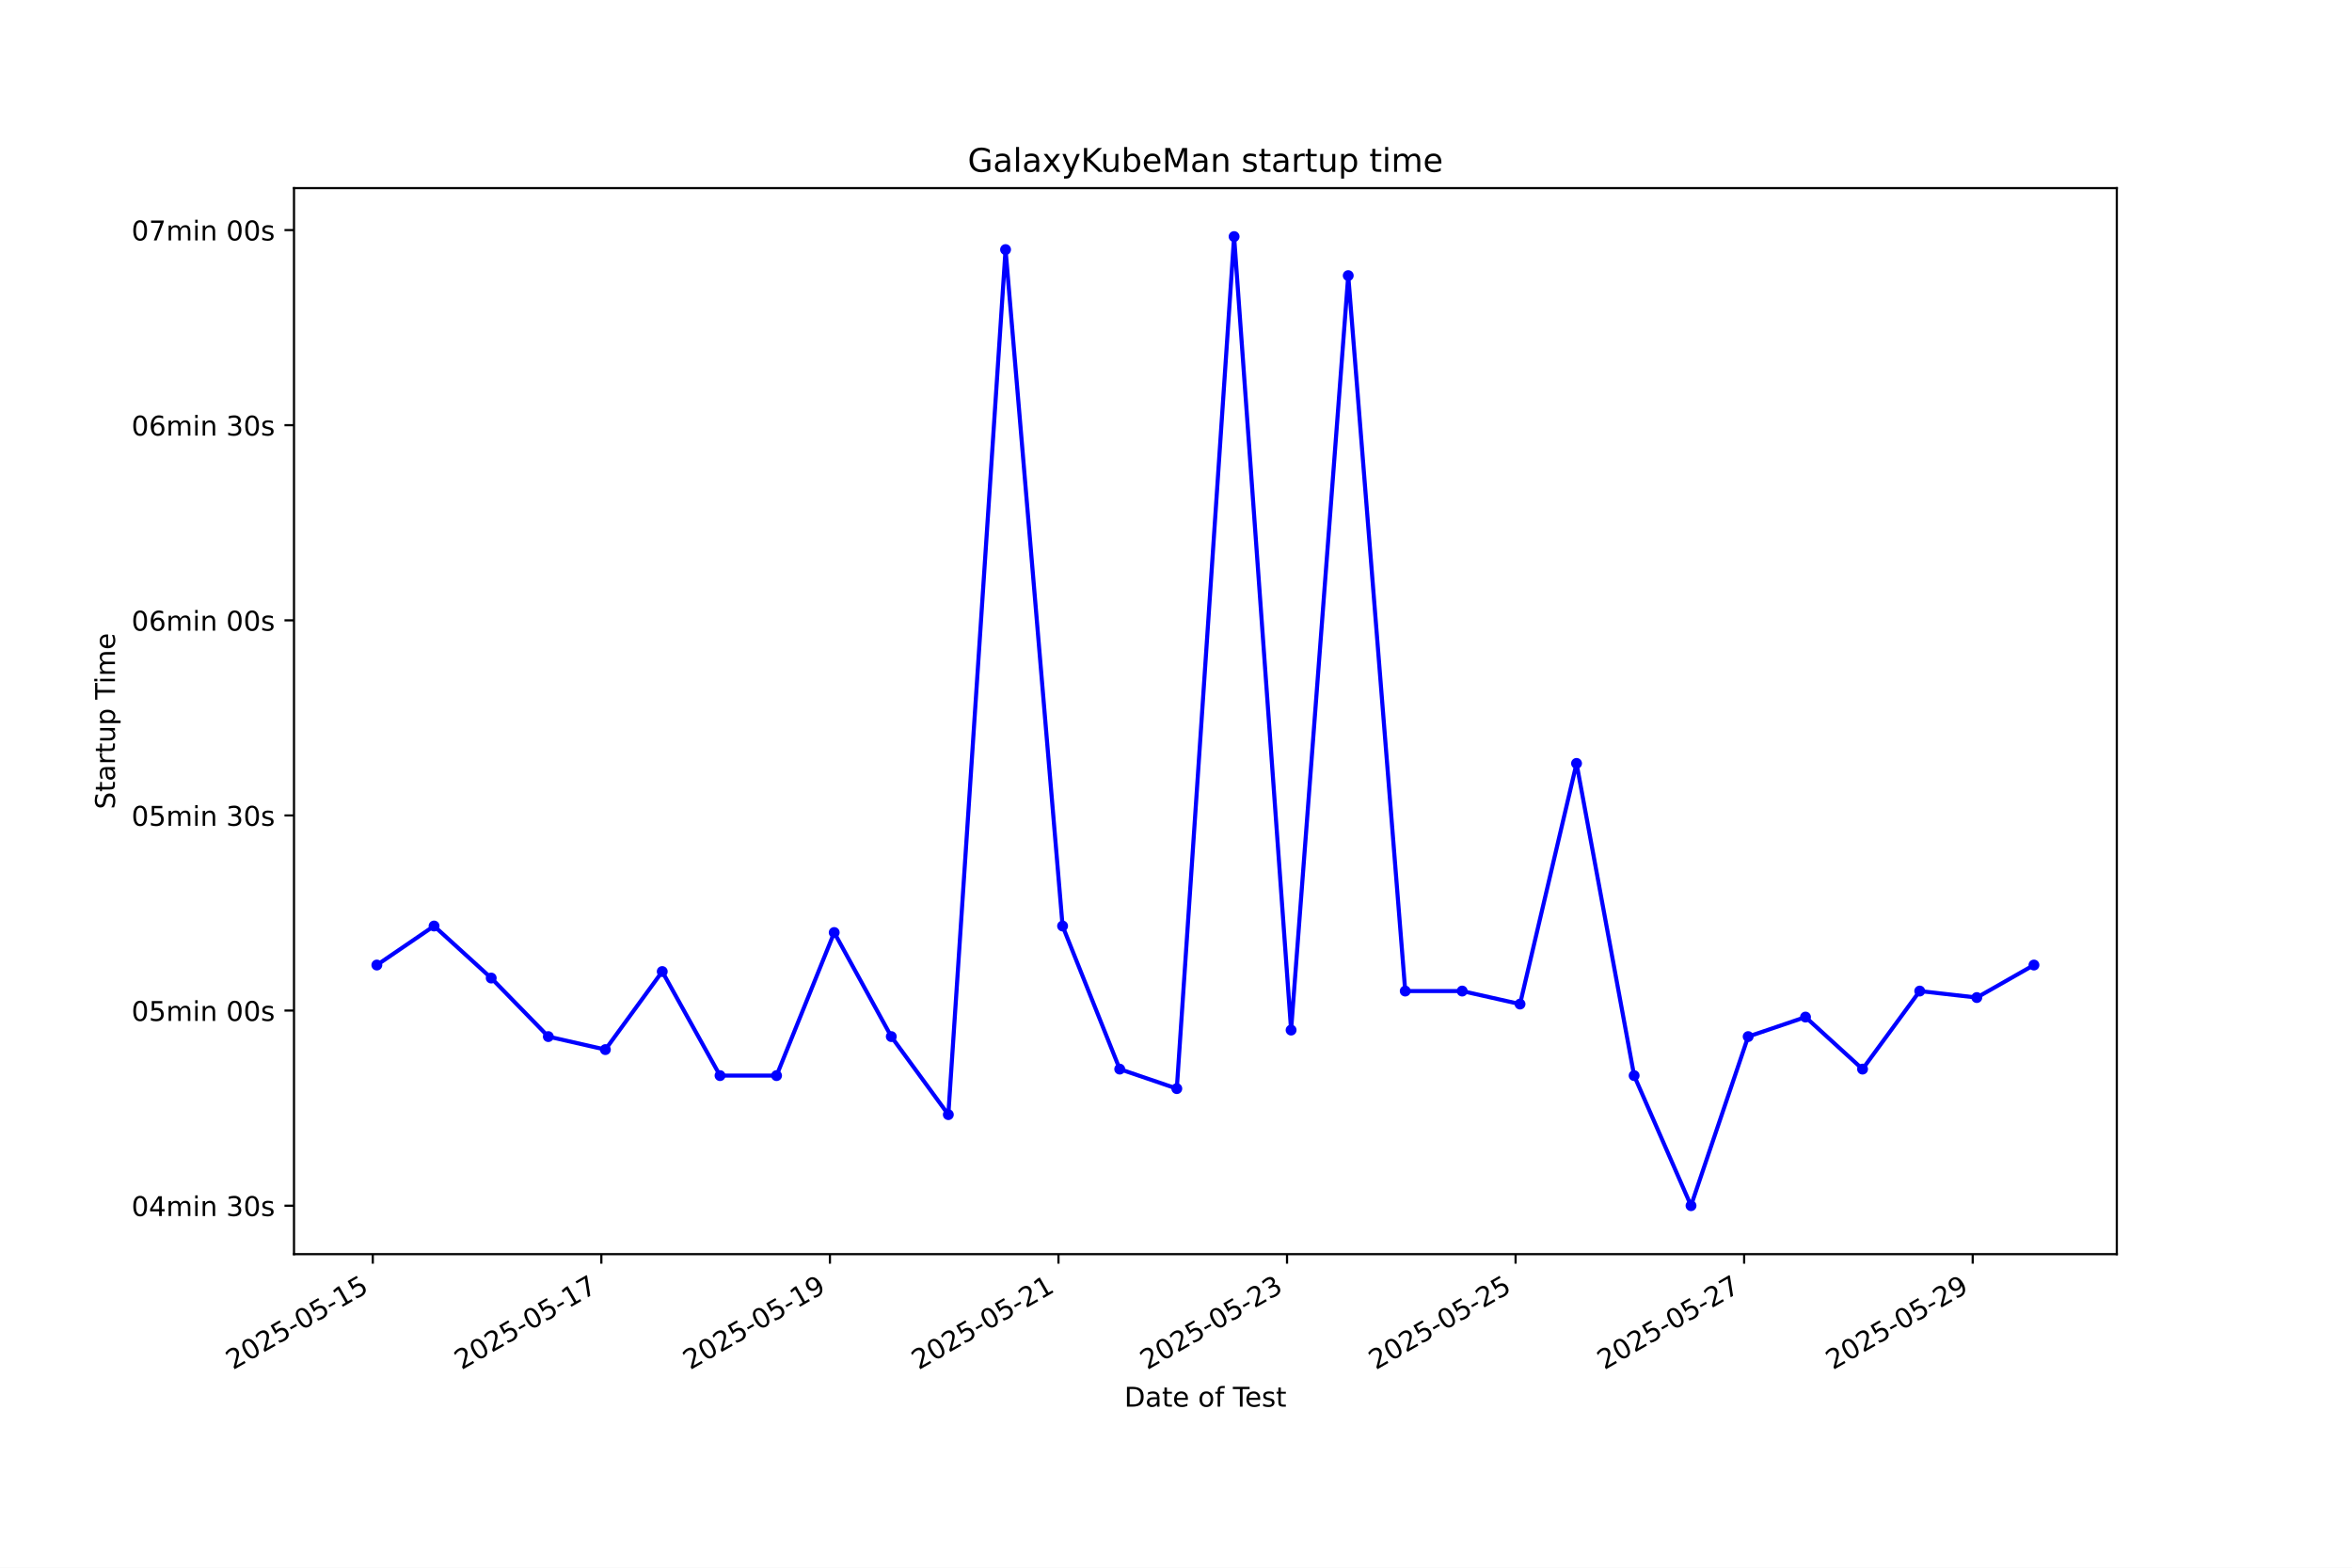
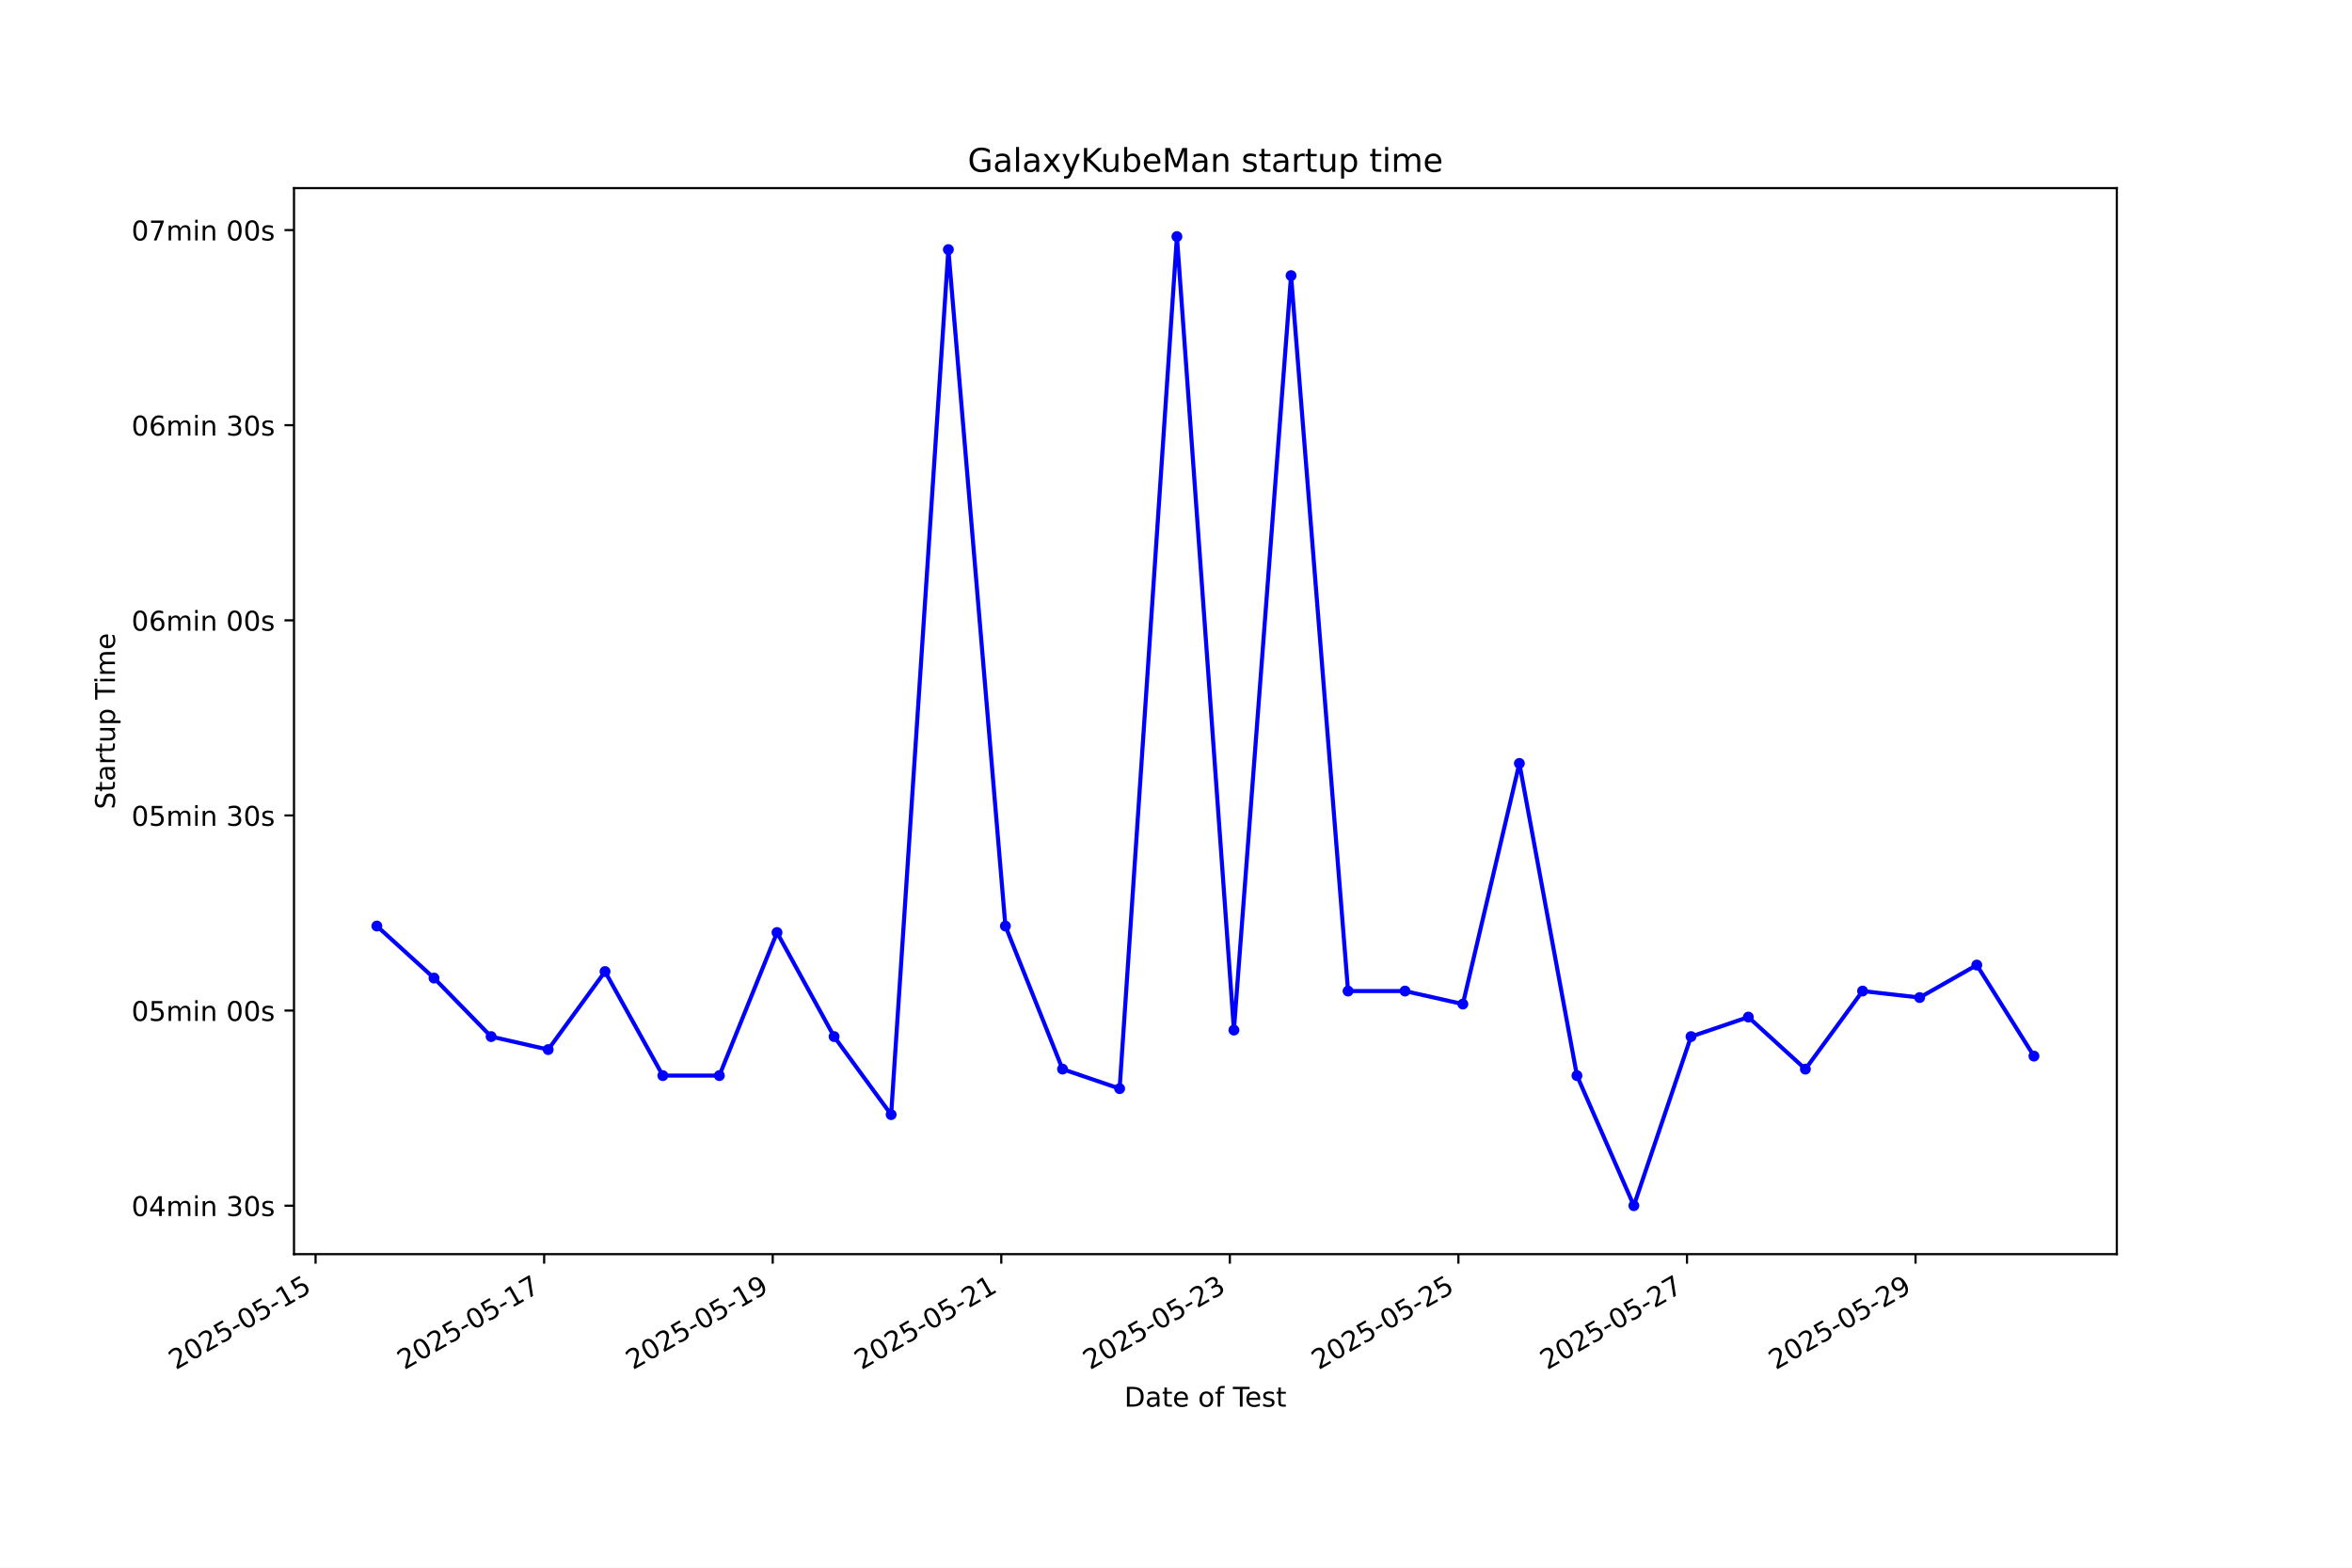
<svg xmlns="http://www.w3.org/2000/svg" xmlns:xlink="http://www.w3.org/1999/xlink" width="864pt" height="576pt" viewBox="0 0 864 576" version="1.1">
  <defs>
    <style type="text/css">*{stroke-linejoin: round; stroke-linecap: butt}</style>
  </defs>
  <g id="figure_1">
    <g id="patch_1">
      <path d="M 0 576  L 864 576  L 864 0  L 0 0  z " style="fill: #ffffff" />
    </g>
    <g id="axes_1">
      <g id="patch_2">
        <path d="M 108 460.8  L 777.6 460.8  L 777.6 69.12  L 108 69.12  z " style="fill: #ffffff" />
      </g>
      <g id="matplotlib.axis_1">
        <g id="xtick_1">
          <g id="line2d_1">
            <defs>
-               <path id="mff2e3fc599" d="M 0 0  L 0 3.5  " style="stroke: #000000; stroke-width: 0.8" />
+               <path id="ma334fcfa52" d="M 0 0  L 0 3.5  " style="stroke: #000000; stroke-width: 0.8" />
            </defs>
            <g>
-               <use xlink:href="#mff2e3fc599" x="136.945" y="460.8" style="stroke: #000000; stroke-width: 0.8" />
+               <use xlink:href="#ma334fcfa52" x="115.927" y="460.8" style="stroke: #000000; stroke-width: 0.8" />
            </g>
          </g>
          <g id="text_1">
-             <g transform="translate(85.57574 503.4383) rotate(-30) scale(0.1 -0.1)">
+             <g transform="translate(64.5577 503.4383) rotate(-30) scale(0.1 -0.1)">
              <defs>
                <path id="DejaVuSans-32" d="M 1228 531  L 3431 531  L 3431 0  L 469 0  L 469 531  Q 828 903 1448 1529  Q 2069 2156 2228 2338  Q 2531 2678 2651 2914  Q 2772 3150 2772 3378  Q 2772 3750 2511 3984  Q 2250 4219 1831 4219  Q 1534 4219 1204 4116  Q 875 4013 500 3803  L 500 4441  Q 881 4594 1212 4672  Q 1544 4750 1819 4750  Q 2544 4750 2975 4387  Q 3406 4025 3406 3419  Q 3406 3131 3298 2873  Q 3191 2616 2906 2266  Q 2828 2175 2409 1742  Q 1991 1309 1228 531  z " transform="scale(0.015625)" />
                <path id="DejaVuSans-30" d="M 2034 4250  Q 1547 4250 1301 3770  Q 1056 3291 1056 2328  Q 1056 1369 1301 889  Q 1547 409 2034 409  Q 2525 409 2770 889  Q 3016 1369 3016 2328  Q 3016 3291 2770 3770  Q 2525 4250 2034 4250  z M 2034 4750  Q 2819 4750 3233 4129  Q 3647 3509 3647 2328  Q 3647 1150 3233 529  Q 2819 -91 2034 -91  Q 1250 -91 836 529  Q 422 1150 422 2328  Q 422 3509 836 4129  Q 1250 4750 2034 4750  z " transform="scale(0.015625)" />
                <path id="DejaVuSans-35" d="M 691 4666  L 3169 4666  L 3169 4134  L 1269 4134  L 1269 2991  Q 1406 3038 1543 3061  Q 1681 3084 1819 3084  Q 2600 3084 3056 2656  Q 3513 2228 3513 1497  Q 3513 744 3044 326  Q 2575 -91 1722 -91  Q 1428 -91 1123 -41  Q 819 9 494 109  L 494 744  Q 775 591 1075 516  Q 1375 441 1709 441  Q 2250 441 2565 725  Q 2881 1009 2881 1497  Q 2881 1984 2565 2268  Q 2250 2553 1709 2553  Q 1456 2553 1204 2497  Q 953 2441 691 2322  L 691 4666  z " transform="scale(0.015625)" />
                <path id="DejaVuSans-2d" d="M 313 2009  L 1997 2009  L 1997 1497  L 313 1497  L 313 2009  z " transform="scale(0.015625)" />
                <path id="DejaVuSans-31" d="M 794 531  L 1825 531  L 1825 4091  L 703 3866  L 703 4441  L 1819 4666  L 2450 4666  L 2450 531  L 3481 531  L 3481 0  L 794 0  L 794 531  z " transform="scale(0.015625)" />
              </defs>
              <use xlink:href="#DejaVuSans-32" />
              <use xlink:href="#DejaVuSans-30" transform="translate(63.62305 0)" />
              <use xlink:href="#DejaVuSans-32" transform="translate(127.2461 0)" />
              <use xlink:href="#DejaVuSans-35" transform="translate(190.8691 0)" />
              <use xlink:href="#DejaVuSans-2d" transform="translate(254.4922 0)" />
              <use xlink:href="#DejaVuSans-30" transform="translate(290.5762 0)" />
              <use xlink:href="#DejaVuSans-35" transform="translate(354.1992 0)" />
              <use xlink:href="#DejaVuSans-2d" transform="translate(417.8223 0)" />
              <use xlink:href="#DejaVuSans-31" transform="translate(453.9062 0)" />
              <use xlink:href="#DejaVuSans-35" transform="translate(517.5293 0)" />
            </g>
          </g>
        </g>
        <g id="xtick_2">
          <g id="line2d_2">
            <g>
-               <use xlink:href="#mff2e3fc599" x="220.905" y="460.8" style="stroke: #000000; stroke-width: 0.8" />
+               <use xlink:href="#ma334fcfa52" x="199.89" y="460.8" style="stroke: #000000; stroke-width: 0.8" />
            </g>
          </g>
          <g id="text_2">
-             <g transform="translate(169.5359 503.4383) rotate(-30) scale(0.1 -0.1)">
+             <g transform="translate(148.5208 503.4383) rotate(-30) scale(0.1 -0.1)">
              <defs>
                <path id="DejaVuSans-37" d="M 525 4666  L 3525 4666  L 3525 4397  L 1831 0  L 1172 0  L 2766 4134  L 525 4134  L 525 4666  z " transform="scale(0.015625)" />
              </defs>
              <use xlink:href="#DejaVuSans-32" />
              <use xlink:href="#DejaVuSans-30" transform="translate(63.62305 0)" />
              <use xlink:href="#DejaVuSans-32" transform="translate(127.2461 0)" />
              <use xlink:href="#DejaVuSans-35" transform="translate(190.8691 0)" />
              <use xlink:href="#DejaVuSans-2d" transform="translate(254.4922 0)" />
              <use xlink:href="#DejaVuSans-30" transform="translate(290.5762 0)" />
              <use xlink:href="#DejaVuSans-35" transform="translate(354.1992 0)" />
              <use xlink:href="#DejaVuSans-2d" transform="translate(417.8223 0)" />
              <use xlink:href="#DejaVuSans-31" transform="translate(453.9062 0)" />
              <use xlink:href="#DejaVuSans-37" transform="translate(517.5293 0)" />
            </g>
          </g>
        </g>
        <g id="xtick_3">
          <g id="line2d_3">
            <g>
-               <use xlink:href="#mff2e3fc599" x="304.866" y="460.8" style="stroke: #000000; stroke-width: 0.8" />
+               <use xlink:href="#ma334fcfa52" x="283.853" y="460.8" style="stroke: #000000; stroke-width: 0.8" />
            </g>
          </g>
          <g id="text_3">
-             <g transform="translate(253.4961 503.4383) rotate(-30) scale(0.1 -0.1)">
+             <g transform="translate(232.4839 503.4383) rotate(-30) scale(0.1 -0.1)">
              <defs>
                <path id="DejaVuSans-39" d="M 703 97  L 703 672  Q 941 559 1184 500  Q 1428 441 1663 441  Q 2288 441 2617 861  Q 2947 1281 2994 2138  Q 2813 1869 2534 1725  Q 2256 1581 1919 1581  Q 1219 1581 811 2004  Q 403 2428 403 3163  Q 403 3881 828 4315  Q 1253 4750 1959 4750  Q 2769 4750 3195 4129  Q 3622 3509 3622 2328  Q 3622 1225 3098 567  Q 2575 -91 1691 -91  Q 1453 -91 1209 -44  Q 966 3 703 97  z M 1959 2075  Q 2384 2075 2632 2365  Q 2881 2656 2881 3163  Q 2881 3666 2632 3958  Q 2384 4250 1959 4250  Q 1534 4250 1286 3958  Q 1038 3666 1038 3163  Q 1038 2656 1286 2365  Q 1534 2075 1959 2075  z " transform="scale(0.015625)" />
              </defs>
              <use xlink:href="#DejaVuSans-32" />
              <use xlink:href="#DejaVuSans-30" transform="translate(63.62305 0)" />
              <use xlink:href="#DejaVuSans-32" transform="translate(127.2461 0)" />
              <use xlink:href="#DejaVuSans-35" transform="translate(190.8691 0)" />
              <use xlink:href="#DejaVuSans-2d" transform="translate(254.4922 0)" />
              <use xlink:href="#DejaVuSans-30" transform="translate(290.5762 0)" />
              <use xlink:href="#DejaVuSans-35" transform="translate(354.1992 0)" />
              <use xlink:href="#DejaVuSans-2d" transform="translate(417.8223 0)" />
              <use xlink:href="#DejaVuSans-31" transform="translate(453.9062 0)" />
              <use xlink:href="#DejaVuSans-39" transform="translate(517.5293 0)" />
            </g>
          </g>
        </g>
        <g id="xtick_4">
          <g id="line2d_4">
            <g>
-               <use xlink:href="#mff2e3fc599" x="388.826" y="460.8" style="stroke: #000000; stroke-width: 0.8" />
+               <use xlink:href="#ma334fcfa52" x="367.817" y="460.8" style="stroke: #000000; stroke-width: 0.8" />
            </g>
          </g>
          <g id="text_4">
-             <g transform="translate(337.4563 503.4383) rotate(-30) scale(0.1 -0.1)">
+             <g transform="translate(316.4471 503.4383) rotate(-30) scale(0.1 -0.1)">
              <use xlink:href="#DejaVuSans-32" />
              <use xlink:href="#DejaVuSans-30" transform="translate(63.62305 0)" />
              <use xlink:href="#DejaVuSans-32" transform="translate(127.2461 0)" />
              <use xlink:href="#DejaVuSans-35" transform="translate(190.8691 0)" />
              <use xlink:href="#DejaVuSans-2d" transform="translate(254.4922 0)" />
              <use xlink:href="#DejaVuSans-30" transform="translate(290.5762 0)" />
              <use xlink:href="#DejaVuSans-35" transform="translate(354.1992 0)" />
              <use xlink:href="#DejaVuSans-2d" transform="translate(417.8223 0)" />
              <use xlink:href="#DejaVuSans-32" transform="translate(453.9062 0)" />
              <use xlink:href="#DejaVuSans-31" transform="translate(517.5293 0)" />
            </g>
          </g>
        </g>
        <g id="xtick_5">
          <g id="line2d_5">
            <g>
-               <use xlink:href="#mff2e3fc599" x="472.786" y="460.8" style="stroke: #000000; stroke-width: 0.8" />
+               <use xlink:href="#ma334fcfa52" x="451.78" y="460.8" style="stroke: #000000; stroke-width: 0.8" />
            </g>
          </g>
          <g id="text_5">
-             <g transform="translate(421.4164 503.4383) rotate(-30) scale(0.1 -0.1)">
+             <g transform="translate(400.4102 503.4383) rotate(-30) scale(0.1 -0.1)">
              <defs>
                <path id="DejaVuSans-33" d="M 2597 2516  Q 3050 2419 3304 2112  Q 3559 1806 3559 1356  Q 3559 666 3084 287  Q 2609 -91 1734 -91  Q 1441 -91 1130 -33  Q 819 25 488 141  L 488 750  Q 750 597 1062 519  Q 1375 441 1716 441  Q 2309 441 2620 675  Q 2931 909 2931 1356  Q 2931 1769 2642 2001  Q 2353 2234 1838 2234  L 1294 2234  L 1294 2753  L 1863 2753  Q 2328 2753 2575 2939  Q 2822 3125 2822 3475  Q 2822 3834 2567 4026  Q 2313 4219 1838 4219  Q 1578 4219 1281 4162  Q 984 4106 628 3988  L 628 4550  Q 988 4650 1302 4700  Q 1616 4750 1894 4750  Q 2613 4750 3031 4423  Q 3450 4097 3450 3541  Q 3450 3153 3228 2886  Q 3006 2619 2597 2516  z " transform="scale(0.015625)" />
              </defs>
              <use xlink:href="#DejaVuSans-32" />
              <use xlink:href="#DejaVuSans-30" transform="translate(63.62305 0)" />
              <use xlink:href="#DejaVuSans-32" transform="translate(127.2461 0)" />
              <use xlink:href="#DejaVuSans-35" transform="translate(190.8691 0)" />
              <use xlink:href="#DejaVuSans-2d" transform="translate(254.4922 0)" />
              <use xlink:href="#DejaVuSans-30" transform="translate(290.5762 0)" />
              <use xlink:href="#DejaVuSans-35" transform="translate(354.1992 0)" />
              <use xlink:href="#DejaVuSans-2d" transform="translate(417.8223 0)" />
              <use xlink:href="#DejaVuSans-32" transform="translate(453.9062 0)" />
              <use xlink:href="#DejaVuSans-33" transform="translate(517.5293 0)" />
            </g>
          </g>
        </g>
        <g id="xtick_6">
          <g id="line2d_6">
            <g>
-               <use xlink:href="#mff2e3fc599" x="556.746" y="460.8" style="stroke: #000000; stroke-width: 0.8" />
+               <use xlink:href="#ma334fcfa52" x="535.743" y="460.8" style="stroke: #000000; stroke-width: 0.8" />
            </g>
          </g>
          <g id="text_6">
-             <g transform="translate(505.3766 503.4383) rotate(-30) scale(0.1 -0.1)">
+             <g transform="translate(484.3733 503.4383) rotate(-30) scale(0.1 -0.1)">
              <use xlink:href="#DejaVuSans-32" />
              <use xlink:href="#DejaVuSans-30" transform="translate(63.62305 0)" />
              <use xlink:href="#DejaVuSans-32" transform="translate(127.2461 0)" />
              <use xlink:href="#DejaVuSans-35" transform="translate(190.8691 0)" />
              <use xlink:href="#DejaVuSans-2d" transform="translate(254.4922 0)" />
              <use xlink:href="#DejaVuSans-30" transform="translate(290.5762 0)" />
              <use xlink:href="#DejaVuSans-35" transform="translate(354.1992 0)" />
              <use xlink:href="#DejaVuSans-2d" transform="translate(417.8223 0)" />
              <use xlink:href="#DejaVuSans-32" transform="translate(453.9062 0)" />
              <use xlink:href="#DejaVuSans-35" transform="translate(517.5293 0)" />
            </g>
          </g>
        </g>
        <g id="xtick_7">
          <g id="line2d_7">
            <g>
-               <use xlink:href="#mff2e3fc599" x="640.706" y="460.8" style="stroke: #000000; stroke-width: 0.8" />
+               <use xlink:href="#ma334fcfa52" x="619.706" y="460.8" style="stroke: #000000; stroke-width: 0.8" />
            </g>
          </g>
          <g id="text_7">
-             <g transform="translate(589.3368 503.4383) rotate(-30) scale(0.1 -0.1)">
+             <g transform="translate(568.3364 503.4383) rotate(-30) scale(0.1 -0.1)">
              <use xlink:href="#DejaVuSans-32" />
              <use xlink:href="#DejaVuSans-30" transform="translate(63.62305 0)" />
              <use xlink:href="#DejaVuSans-32" transform="translate(127.2461 0)" />
              <use xlink:href="#DejaVuSans-35" transform="translate(190.8691 0)" />
              <use xlink:href="#DejaVuSans-2d" transform="translate(254.4922 0)" />
              <use xlink:href="#DejaVuSans-30" transform="translate(290.5762 0)" />
              <use xlink:href="#DejaVuSans-35" transform="translate(354.1992 0)" />
              <use xlink:href="#DejaVuSans-2d" transform="translate(417.8223 0)" />
              <use xlink:href="#DejaVuSans-32" transform="translate(453.9062 0)" />
              <use xlink:href="#DejaVuSans-37" transform="translate(517.5293 0)" />
            </g>
          </g>
        </g>
        <g id="xtick_8">
          <g id="line2d_8">
            <g>
-               <use xlink:href="#mff2e3fc599" x="724.666" y="460.8" style="stroke: #000000; stroke-width: 0.8" />
+               <use xlink:href="#ma334fcfa52" x="703.669" y="460.8" style="stroke: #000000; stroke-width: 0.8" />
            </g>
          </g>
          <g id="text_8">
-             <g transform="translate(673.2969 503.4383) rotate(-30) scale(0.1 -0.1)">
+             <g transform="translate(652.2995 503.4383) rotate(-30) scale(0.1 -0.1)">
              <use xlink:href="#DejaVuSans-32" />
              <use xlink:href="#DejaVuSans-30" transform="translate(63.62305 0)" />
              <use xlink:href="#DejaVuSans-32" transform="translate(127.2461 0)" />
              <use xlink:href="#DejaVuSans-35" transform="translate(190.8691 0)" />
              <use xlink:href="#DejaVuSans-2d" transform="translate(254.4922 0)" />
              <use xlink:href="#DejaVuSans-30" transform="translate(290.5762 0)" />
              <use xlink:href="#DejaVuSans-35" transform="translate(354.1992 0)" />
              <use xlink:href="#DejaVuSans-2d" transform="translate(417.8223 0)" />
              <use xlink:href="#DejaVuSans-32" transform="translate(453.9062 0)" />
              <use xlink:href="#DejaVuSans-39" transform="translate(517.5293 0)" />
            </g>
          </g>
        </g>
        <g id="text_9">
          <g transform="translate(413.0063 516.8378) scale(0.1 -0.1)">
            <defs>
              <path id="DejaVuSans-44" d="M 1259 4147  L 1259 519  L 2022 519  Q 2988 519 3436 956  Q 3884 1394 3884 2338  Q 3884 3275 3436 3711  Q 2988 4147 2022 4147  L 1259 4147  z M 628 4666  L 1925 4666  Q 3281 4666 3915 4102  Q 4550 3538 4550 2338  Q 4550 1131 3912 565  Q 3275 0 1925 0  L 628 0  L 628 4666  z " transform="scale(0.015625)" />
              <path id="DejaVuSans-61" d="M 2194 1759  Q 1497 1759 1228 1600  Q 959 1441 959 1056  Q 959 750 1161 570  Q 1363 391 1709 391  Q 2188 391 2477 730  Q 2766 1069 2766 1631  L 2766 1759  L 2194 1759  z M 3341 1997  L 3341 0  L 2766 0  L 2766 531  Q 2569 213 2275 61  Q 1981 -91 1556 -91  Q 1019 -91 701 211  Q 384 513 384 1019  Q 384 1609 779 1909  Q 1175 2209 1959 2209  L 2766 2209  L 2766 2266  Q 2766 2663 2505 2880  Q 2244 3097 1772 3097  Q 1472 3097 1187 3025  Q 903 2953 641 2809  L 641 3341  Q 956 3463 1253 3523  Q 1550 3584 1831 3584  Q 2591 3584 2966 3190  Q 3341 2797 3341 1997  z " transform="scale(0.015625)" />
              <path id="DejaVuSans-74" d="M 1172 4494  L 1172 3500  L 2356 3500  L 2356 3053  L 1172 3053  L 1172 1153  Q 1172 725 1289 603  Q 1406 481 1766 481  L 2356 481  L 2356 0  L 1766 0  Q 1100 0 847 248  Q 594 497 594 1153  L 594 3053  L 172 3053  L 172 3500  L 594 3500  L 594 4494  L 1172 4494  z " transform="scale(0.015625)" />
              <path id="DejaVuSans-65" d="M 3597 1894  L 3597 1613  L 953 1613  Q 991 1019 1311 708  Q 1631 397 2203 397  Q 2534 397 2845 478  Q 3156 559 3463 722  L 3463 178  Q 3153 47 2828 -22  Q 2503 -91 2169 -91  Q 1331 -91 842 396  Q 353 884 353 1716  Q 353 2575 817 3079  Q 1281 3584 2069 3584  Q 2775 3584 3186 3129  Q 3597 2675 3597 1894  z M 3022 2063  Q 3016 2534 2758 2815  Q 2500 3097 2075 3097  Q 1594 3097 1305 2825  Q 1016 2553 972 2059  L 3022 2063  z " transform="scale(0.015625)" />
              <path id="DejaVuSans-20" transform="scale(0.015625)" />
              <path id="DejaVuSans-6f" d="M 1959 3097  Q 1497 3097 1228 2736  Q 959 2375 959 1747  Q 959 1119 1226 758  Q 1494 397 1959 397  Q 2419 397 2687 759  Q 2956 1122 2956 1747  Q 2956 2369 2687 2733  Q 2419 3097 1959 3097  z M 1959 3584  Q 2709 3584 3137 3096  Q 3566 2609 3566 1747  Q 3566 888 3137 398  Q 2709 -91 1959 -91  Q 1206 -91 779 398  Q 353 888 353 1747  Q 353 2609 779 3096  Q 1206 3584 1959 3584  z " transform="scale(0.015625)" />
              <path id="DejaVuSans-66" d="M 2375 4863  L 2375 4384  L 1825 4384  Q 1516 4384 1395 4259  Q 1275 4134 1275 3809  L 1275 3500  L 2222 3500  L 2222 3053  L 1275 3053  L 1275 0  L 697 0  L 697 3053  L 147 3053  L 147 3500  L 697 3500  L 697 3744  Q 697 4328 969 4595  Q 1241 4863 1831 4863  L 2375 4863  z " transform="scale(0.015625)" />
              <path id="DejaVuSans-54" d="M -19 4666  L 3928 4666  L 3928 4134  L 2272 4134  L 2272 0  L 1638 0  L 1638 4134  L -19 4134  L -19 4666  z " transform="scale(0.015625)" />
              <path id="DejaVuSans-73" d="M 2834 3397  L 2834 2853  Q 2591 2978 2328 3040  Q 2066 3103 1784 3103  Q 1356 3103 1142 2972  Q 928 2841 928 2578  Q 928 2378 1081 2264  Q 1234 2150 1697 2047  L 1894 2003  Q 2506 1872 2764 1633  Q 3022 1394 3022 966  Q 3022 478 2636 193  Q 2250 -91 1575 -91  Q 1294 -91 989 -36  Q 684 19 347 128  L 347 722  Q 666 556 975 473  Q 1284 391 1588 391  Q 1994 391 2212 530  Q 2431 669 2431 922  Q 2431 1156 2273 1281  Q 2116 1406 1581 1522  L 1381 1569  Q 847 1681 609 1914  Q 372 2147 372 2553  Q 372 3047 722 3315  Q 1072 3584 1716 3584  Q 2034 3584 2315 3537  Q 2597 3491 2834 3397  z " transform="scale(0.015625)" />
            </defs>
            <use xlink:href="#DejaVuSans-44" />
            <use xlink:href="#DejaVuSans-61" transform="translate(77.00195 0)" />
            <use xlink:href="#DejaVuSans-74" transform="translate(138.2812 0)" />
            <use xlink:href="#DejaVuSans-65" transform="translate(177.4902 0)" />
            <use xlink:href="#DejaVuSans-20" transform="translate(239.0137 0)" />
            <use xlink:href="#DejaVuSans-6f" transform="translate(270.8008 0)" />
            <use xlink:href="#DejaVuSans-66" transform="translate(331.9824 0)" />
            <use xlink:href="#DejaVuSans-20" transform="translate(367.1875 0)" />
            <use xlink:href="#DejaVuSans-54" transform="translate(398.9746 0)" />
            <use xlink:href="#DejaVuSans-65" transform="translate(443.0586 0)" />
            <use xlink:href="#DejaVuSans-73" transform="translate(504.582 0)" />
            <use xlink:href="#DejaVuSans-74" transform="translate(556.6816 0)" />
          </g>
        </g>
      </g>
      <g id="matplotlib.axis_2">
        <g id="ytick_1">
          <g id="line2d_9">
            <defs>
-               <path id="m9e3ea381d4" d="M 0 0  L -3.5 0  " style="stroke: #000000; stroke-width: 0.8" />
+               <path id="mc2b6c9a501" d="M 0 0  L -3.5 0  " style="stroke: #000000; stroke-width: 0.8" />
            </defs>
            <g>
-               <use xlink:href="#m9e3ea381d4" x="108" y="442.996" style="stroke: #000000; stroke-width: 0.8" />
+               <use xlink:href="#mc2b6c9a501" x="108" y="442.996" style="stroke: #000000; stroke-width: 0.8" />
            </g>
          </g>
          <g id="text_10">
            <g transform="translate(48.30625 446.7956) scale(0.1 -0.1)">
              <defs>
                <path id="DejaVuSans-34" d="M 2419 4116  L 825 1625  L 2419 1625  L 2419 4116  z M 2253 4666  L 3047 4666  L 3047 1625  L 3713 1625  L 3713 1100  L 3047 1100  L 3047 0  L 2419 0  L 2419 1100  L 313 1100  L 313 1709  L 2253 4666  z " transform="scale(0.015625)" />
                <path id="DejaVuSans-6d" d="M 3328 2828  Q 3544 3216 3844 3400  Q 4144 3584 4550 3584  Q 5097 3584 5394 3201  Q 5691 2819 5691 2113  L 5691 0  L 5113 0  L 5113 2094  Q 5113 2597 4934 2840  Q 4756 3084 4391 3084  Q 3944 3084 3684 2787  Q 3425 2491 3425 1978  L 3425 0  L 2847 0  L 2847 2094  Q 2847 2600 2669 2842  Q 2491 3084 2119 3084  Q 1678 3084 1418 2786  Q 1159 2488 1159 1978  L 1159 0  L 581 0  L 581 3500  L 1159 3500  L 1159 2956  Q 1356 3278 1631 3431  Q 1906 3584 2284 3584  Q 2666 3584 2933 3390  Q 3200 3197 3328 2828  z " transform="scale(0.015625)" />
                <path id="DejaVuSans-69" d="M 603 3500  L 1178 3500  L 1178 0  L 603 0  L 603 3500  z M 603 4863  L 1178 4863  L 1178 4134  L 603 4134  L 603 4863  z " transform="scale(0.015625)" />
                <path id="DejaVuSans-6e" d="M 3513 2113  L 3513 0  L 2938 0  L 2938 2094  Q 2938 2591 2744 2837  Q 2550 3084 2163 3084  Q 1697 3084 1428 2787  Q 1159 2491 1159 1978  L 1159 0  L 581 0  L 581 3500  L 1159 3500  L 1159 2956  Q 1366 3272 1645 3428  Q 1925 3584 2291 3584  Q 2894 3584 3203 3211  Q 3513 2838 3513 2113  z " transform="scale(0.015625)" />
              </defs>
              <use xlink:href="#DejaVuSans-30" />
              <use xlink:href="#DejaVuSans-34" transform="translate(63.62305 0)" />
              <use xlink:href="#DejaVuSans-6d" transform="translate(127.2461 0)" />
              <use xlink:href="#DejaVuSans-69" transform="translate(224.6582 0)" />
              <use xlink:href="#DejaVuSans-6e" transform="translate(252.4414 0)" />
              <use xlink:href="#DejaVuSans-20" transform="translate(315.8203 0)" />
              <use xlink:href="#DejaVuSans-33" transform="translate(347.6074 0)" />
              <use xlink:href="#DejaVuSans-30" transform="translate(411.2305 0)" />
              <use xlink:href="#DejaVuSans-73" transform="translate(474.8535 0)" />
            </g>
          </g>
        </g>
        <g id="ytick_2">
          <g id="line2d_10">
            <g>
-               <use xlink:href="#m9e3ea381d4" x="108" y="371.304" style="stroke: #000000; stroke-width: 0.8" />
+               <use xlink:href="#mc2b6c9a501" x="108" y="371.304" style="stroke: #000000; stroke-width: 0.8" />
            </g>
          </g>
          <g id="text_11">
            <g transform="translate(48.30625 375.1031) scale(0.1 -0.1)">
              <use xlink:href="#DejaVuSans-30" />
              <use xlink:href="#DejaVuSans-35" transform="translate(63.62305 0)" />
              <use xlink:href="#DejaVuSans-6d" transform="translate(127.2461 0)" />
              <use xlink:href="#DejaVuSans-69" transform="translate(224.6582 0)" />
              <use xlink:href="#DejaVuSans-6e" transform="translate(252.4414 0)" />
              <use xlink:href="#DejaVuSans-20" transform="translate(315.8203 0)" />
              <use xlink:href="#DejaVuSans-30" transform="translate(347.6074 0)" />
              <use xlink:href="#DejaVuSans-30" transform="translate(411.2305 0)" />
              <use xlink:href="#DejaVuSans-73" transform="translate(474.8535 0)" />
            </g>
          </g>
        </g>
        <g id="ytick_3">
          <g id="line2d_11">
            <g>
-               <use xlink:href="#m9e3ea381d4" x="108" y="299.611" style="stroke: #000000; stroke-width: 0.8" />
+               <use xlink:href="#mc2b6c9a501" x="108" y="299.611" style="stroke: #000000; stroke-width: 0.8" />
            </g>
          </g>
          <g id="text_12">
            <g transform="translate(48.30625 303.4106) scale(0.1 -0.1)">
              <use xlink:href="#DejaVuSans-30" />
              <use xlink:href="#DejaVuSans-35" transform="translate(63.62305 0)" />
              <use xlink:href="#DejaVuSans-6d" transform="translate(127.2461 0)" />
              <use xlink:href="#DejaVuSans-69" transform="translate(224.6582 0)" />
              <use xlink:href="#DejaVuSans-6e" transform="translate(252.4414 0)" />
              <use xlink:href="#DejaVuSans-20" transform="translate(315.8203 0)" />
              <use xlink:href="#DejaVuSans-33" transform="translate(347.6074 0)" />
              <use xlink:href="#DejaVuSans-30" transform="translate(411.2305 0)" />
              <use xlink:href="#DejaVuSans-73" transform="translate(474.8535 0)" />
            </g>
          </g>
        </g>
        <g id="ytick_4">
          <g id="line2d_12">
            <g>
-               <use xlink:href="#m9e3ea381d4" x="108" y="227.919" style="stroke: #000000; stroke-width: 0.8" />
+               <use xlink:href="#mc2b6c9a501" x="108" y="227.919" style="stroke: #000000; stroke-width: 0.8" />
            </g>
          </g>
          <g id="text_13">
            <g transform="translate(48.30625 231.7181) scale(0.1 -0.1)">
              <defs>
                <path id="DejaVuSans-36" d="M 2113 2584  Q 1688 2584 1439 2293  Q 1191 2003 1191 1497  Q 1191 994 1439 701  Q 1688 409 2113 409  Q 2538 409 2786 701  Q 3034 994 3034 1497  Q 3034 2003 2786 2293  Q 2538 2584 2113 2584  z M 3366 4563  L 3366 3988  Q 3128 4100 2886 4159  Q 2644 4219 2406 4219  Q 1781 4219 1451 3797  Q 1122 3375 1075 2522  Q 1259 2794 1537 2939  Q 1816 3084 2150 3084  Q 2853 3084 3261 2657  Q 3669 2231 3669 1497  Q 3669 778 3244 343  Q 2819 -91 2113 -91  Q 1303 -91 875 529  Q 447 1150 447 2328  Q 447 3434 972 4092  Q 1497 4750 2381 4750  Q 2619 4750 2861 4703  Q 3103 4656 3366 4563  z " transform="scale(0.015625)" />
              </defs>
              <use xlink:href="#DejaVuSans-30" />
              <use xlink:href="#DejaVuSans-36" transform="translate(63.62305 0)" />
              <use xlink:href="#DejaVuSans-6d" transform="translate(127.2461 0)" />
              <use xlink:href="#DejaVuSans-69" transform="translate(224.6582 0)" />
              <use xlink:href="#DejaVuSans-6e" transform="translate(252.4414 0)" />
              <use xlink:href="#DejaVuSans-20" transform="translate(315.8203 0)" />
              <use xlink:href="#DejaVuSans-30" transform="translate(347.6074 0)" />
              <use xlink:href="#DejaVuSans-30" transform="translate(411.2305 0)" />
              <use xlink:href="#DejaVuSans-73" transform="translate(474.8535 0)" />
            </g>
          </g>
        </g>
        <g id="ytick_5">
          <g id="line2d_13">
            <g>
-               <use xlink:href="#m9e3ea381d4" x="108" y="156.226" style="stroke: #000000; stroke-width: 0.8" />
+               <use xlink:href="#mc2b6c9a501" x="108" y="156.226" style="stroke: #000000; stroke-width: 0.8" />
            </g>
          </g>
          <g id="text_14">
            <g transform="translate(48.30625 160.0256) scale(0.1 -0.1)">
              <use xlink:href="#DejaVuSans-30" />
              <use xlink:href="#DejaVuSans-36" transform="translate(63.62305 0)" />
              <use xlink:href="#DejaVuSans-6d" transform="translate(127.2461 0)" />
              <use xlink:href="#DejaVuSans-69" transform="translate(224.6582 0)" />
              <use xlink:href="#DejaVuSans-6e" transform="translate(252.4414 0)" />
              <use xlink:href="#DejaVuSans-20" transform="translate(315.8203 0)" />
              <use xlink:href="#DejaVuSans-33" transform="translate(347.6074 0)" />
              <use xlink:href="#DejaVuSans-30" transform="translate(411.2305 0)" />
              <use xlink:href="#DejaVuSans-73" transform="translate(474.8535 0)" />
            </g>
          </g>
        </g>
        <g id="ytick_6">
          <g id="line2d_14">
            <g>
-               <use xlink:href="#m9e3ea381d4" x="108" y="84.534" style="stroke: #000000; stroke-width: 0.8" />
+               <use xlink:href="#mc2b6c9a501" x="108" y="84.534" style="stroke: #000000; stroke-width: 0.8" />
            </g>
          </g>
          <g id="text_15">
            <g transform="translate(48.30625 88.33311) scale(0.1 -0.1)">
              <use xlink:href="#DejaVuSans-30" />
              <use xlink:href="#DejaVuSans-37" transform="translate(63.62305 0)" />
              <use xlink:href="#DejaVuSans-6d" transform="translate(127.2461 0)" />
              <use xlink:href="#DejaVuSans-69" transform="translate(224.6582 0)" />
              <use xlink:href="#DejaVuSans-6e" transform="translate(252.4414 0)" />
              <use xlink:href="#DejaVuSans-20" transform="translate(315.8203 0)" />
              <use xlink:href="#DejaVuSans-30" transform="translate(347.6074 0)" />
              <use xlink:href="#DejaVuSans-30" transform="translate(411.2305 0)" />
              <use xlink:href="#DejaVuSans-73" transform="translate(474.8535 0)" />
            </g>
          </g>
        </g>
        <g id="text_16">
          <g transform="translate(42.22656 297.3397) rotate(-90) scale(0.1 -0.1)">
            <defs>
              <path id="DejaVuSans-53" d="M 3425 4513  L 3425 3897  Q 3066 4069 2747 4153  Q 2428 4238 2131 4238  Q 1616 4238 1336 4038  Q 1056 3838 1056 3469  Q 1056 3159 1242 3001  Q 1428 2844 1947 2747  L 2328 2669  Q 3034 2534 3370 2195  Q 3706 1856 3706 1288  Q 3706 609 3251 259  Q 2797 -91 1919 -91  Q 1588 -91 1214 -16  Q 841 59 441 206  L 441 856  Q 825 641 1194 531  Q 1563 422 1919 422  Q 2459 422 2753 634  Q 3047 847 3047 1241  Q 3047 1584 2836 1778  Q 2625 1972 2144 2069  L 1759 2144  Q 1053 2284 737 2584  Q 422 2884 422 3419  Q 422 4038 858 4394  Q 1294 4750 2059 4750  Q 2388 4750 2728 4690  Q 3069 4631 3425 4513  z " transform="scale(0.015625)" />
              <path id="DejaVuSans-72" d="M 2631 2963  Q 2534 3019 2420 3045  Q 2306 3072 2169 3072  Q 1681 3072 1420 2755  Q 1159 2438 1159 1844  L 1159 0  L 581 0  L 581 3500  L 1159 3500  L 1159 2956  Q 1341 3275 1631 3429  Q 1922 3584 2338 3584  Q 2397 3584 2469 3576  Q 2541 3569 2628 3553  L 2631 2963  z " transform="scale(0.015625)" />
              <path id="DejaVuSans-75" d="M 544 1381  L 544 3500  L 1119 3500  L 1119 1403  Q 1119 906 1312 657  Q 1506 409 1894 409  Q 2359 409 2629 706  Q 2900 1003 2900 1516  L 2900 3500  L 3475 3500  L 3475 0  L 2900 0  L 2900 538  Q 2691 219 2414 64  Q 2138 -91 1772 -91  Q 1169 -91 856 284  Q 544 659 544 1381  z M 1991 3584  L 1991 3584  z " transform="scale(0.015625)" />
              <path id="DejaVuSans-70" d="M 1159 525  L 1159 -1331  L 581 -1331  L 581 3500  L 1159 3500  L 1159 2969  Q 1341 3281 1617 3432  Q 1894 3584 2278 3584  Q 2916 3584 3314 3078  Q 3713 2572 3713 1747  Q 3713 922 3314 415  Q 2916 -91 2278 -91  Q 1894 -91 1617 61  Q 1341 213 1159 525  z M 3116 1747  Q 3116 2381 2855 2742  Q 2594 3103 2138 3103  Q 1681 3103 1420 2742  Q 1159 2381 1159 1747  Q 1159 1113 1420 752  Q 1681 391 2138 391  Q 2594 391 2855 752  Q 3116 1113 3116 1747  z " transform="scale(0.015625)" />
            </defs>
            <use xlink:href="#DejaVuSans-53" />
            <use xlink:href="#DejaVuSans-74" transform="translate(63.47656 0)" />
            <use xlink:href="#DejaVuSans-61" transform="translate(102.6855 0)" />
            <use xlink:href="#DejaVuSans-72" transform="translate(163.9648 0)" />
            <use xlink:href="#DejaVuSans-74" transform="translate(205.0781 0)" />
            <use xlink:href="#DejaVuSans-75" transform="translate(244.2871 0)" />
            <use xlink:href="#DejaVuSans-70" transform="translate(307.666 0)" />
            <use xlink:href="#DejaVuSans-20" transform="translate(371.1426 0)" />
            <use xlink:href="#DejaVuSans-54" transform="translate(402.9297 0)" />
            <use xlink:href="#DejaVuSans-69" transform="translate(460.8887 0)" />
            <use xlink:href="#DejaVuSans-6d" transform="translate(488.6719 0)" />
            <use xlink:href="#DejaVuSans-65" transform="translate(586.084 0)" />
          </g>
        </g>
      </g>
      <g id="line2d_15">
-         <path d="M 747.164 354.576  L 726.174 366.524  L 705.207 364.135  L 684.203 392.812  L 663.247 373.694  L 642.186 380.863  L 621.192 442.996  L 600.294 395.201  L 579.139 280.493  L 558.379 368.914  L 537.131 364.135  L 516.209 364.135  L 495.272 101.262  L 474.28 378.473  L 453.344 86.924  L 432.296 399.981  L 411.328 392.812  L 390.34 340.237  L 369.39 91.703  L 348.368 409.54  L 327.413 380.863  L 306.444 342.627  L 285.266 395.201  L 264.503 395.201  L 243.273 356.965  L 222.382 385.642  L 201.427 380.863  L 180.449 359.355  L 159.454 340.237  L 138.436 354.576  " clip-path="url(#pc9685c555a)" style="fill: none; stroke: #0000ff; stroke-width: 1.5; stroke-linecap: square" />
+         <path d="M 747.164 388.032  L 726.167 354.576  L 705.177 366.524  L 684.209 364.135  L 663.204 392.812  L 642.248 373.694  L 621.186 380.863  L 600.191 442.996  L 579.292 395.201  L 558.137 280.493  L 537.376 368.914  L 516.127 364.135  L 495.204 364.135  L 474.266 101.262  L 453.274 378.473  L 432.337 86.924  L 411.289 399.981  L 390.319 392.812  L 369.331 340.237  L 348.38 91.703  L 327.357 409.54  L 306.402 380.863  L 285.432 342.627  L 264.253 395.201  L 243.49 395.201  L 222.259 356.965  L 201.367 385.642  L 180.412 380.863  L 159.432 359.355  L 138.436 340.237  " clip-path="url(#pa0dda4d21d)" style="fill: none; stroke: #0000ff; stroke-width: 1.5; stroke-linecap: square" />
        <defs>
-           <path id="m96ee63252d" d="M 0 1.5  C 0.398 1.5 0.779 1.342 1.061 1.061  C 1.342 0.779 1.5 0.398 1.5 0  C 1.5 -0.398 1.342 -0.779 1.061 -1.061  C 0.779 -1.342 0.398 -1.5 0 -1.5  C -0.398 -1.5 -0.779 -1.342 -1.061 -1.061  C -1.342 -0.779 -1.5 -0.398 -1.5 0  C -1.5 0.398 -1.342 0.779 -1.061 1.061  C -0.779 1.342 -0.398 1.5 0 1.5  z " style="stroke: #0000ff" />
+           <path id="m84ab23377e" d="M 0 1.5  C 0.398 1.5 0.779 1.342 1.061 1.061  C 1.342 0.779 1.5 0.398 1.5 0  C 1.5 -0.398 1.342 -0.779 1.061 -1.061  C 0.779 -1.342 0.398 -1.5 0 -1.5  C -0.398 -1.5 -0.779 -1.342 -1.061 -1.061  C -1.342 -0.779 -1.5 -0.398 -1.5 0  C -1.5 0.398 -1.342 0.779 -1.061 1.061  C -0.779 1.342 -0.398 1.5 0 1.5  z " style="stroke: #0000ff" />
        </defs>
-         <g clip-path="url(#pc9685c555a)">
-           <use xlink:href="#m96ee63252d" x="747.164" y="354.576" style="fill: #0000ff; stroke: #0000ff" />
-           <use xlink:href="#m96ee63252d" x="726.174" y="366.524" style="fill: #0000ff; stroke: #0000ff" />
-           <use xlink:href="#m96ee63252d" x="705.207" y="364.135" style="fill: #0000ff; stroke: #0000ff" />
-           <use xlink:href="#m96ee63252d" x="684.203" y="392.812" style="fill: #0000ff; stroke: #0000ff" />
-           <use xlink:href="#m96ee63252d" x="663.247" y="373.694" style="fill: #0000ff; stroke: #0000ff" />
-           <use xlink:href="#m96ee63252d" x="642.186" y="380.863" style="fill: #0000ff; stroke: #0000ff" />
-           <use xlink:href="#m96ee63252d" x="621.192" y="442.996" style="fill: #0000ff; stroke: #0000ff" />
-           <use xlink:href="#m96ee63252d" x="600.294" y="395.201" style="fill: #0000ff; stroke: #0000ff" />
-           <use xlink:href="#m96ee63252d" x="579.139" y="280.493" style="fill: #0000ff; stroke: #0000ff" />
-           <use xlink:href="#m96ee63252d" x="558.379" y="368.914" style="fill: #0000ff; stroke: #0000ff" />
-           <use xlink:href="#m96ee63252d" x="537.131" y="364.135" style="fill: #0000ff; stroke: #0000ff" />
-           <use xlink:href="#m96ee63252d" x="516.209" y="364.135" style="fill: #0000ff; stroke: #0000ff" />
-           <use xlink:href="#m96ee63252d" x="495.272" y="101.262" style="fill: #0000ff; stroke: #0000ff" />
-           <use xlink:href="#m96ee63252d" x="474.28" y="378.473" style="fill: #0000ff; stroke: #0000ff" />
-           <use xlink:href="#m96ee63252d" x="453.344" y="86.924" style="fill: #0000ff; stroke: #0000ff" />
-           <use xlink:href="#m96ee63252d" x="432.296" y="399.981" style="fill: #0000ff; stroke: #0000ff" />
-           <use xlink:href="#m96ee63252d" x="411.328" y="392.812" style="fill: #0000ff; stroke: #0000ff" />
-           <use xlink:href="#m96ee63252d" x="390.34" y="340.237" style="fill: #0000ff; stroke: #0000ff" />
-           <use xlink:href="#m96ee63252d" x="369.39" y="91.703" style="fill: #0000ff; stroke: #0000ff" />
-           <use xlink:href="#m96ee63252d" x="348.368" y="409.54" style="fill: #0000ff; stroke: #0000ff" />
-           <use xlink:href="#m96ee63252d" x="327.413" y="380.863" style="fill: #0000ff; stroke: #0000ff" />
-           <use xlink:href="#m96ee63252d" x="306.444" y="342.627" style="fill: #0000ff; stroke: #0000ff" />
-           <use xlink:href="#m96ee63252d" x="285.266" y="395.201" style="fill: #0000ff; stroke: #0000ff" />
-           <use xlink:href="#m96ee63252d" x="264.503" y="395.201" style="fill: #0000ff; stroke: #0000ff" />
-           <use xlink:href="#m96ee63252d" x="243.273" y="356.965" style="fill: #0000ff; stroke: #0000ff" />
-           <use xlink:href="#m96ee63252d" x="222.382" y="385.642" style="fill: #0000ff; stroke: #0000ff" />
-           <use xlink:href="#m96ee63252d" x="201.427" y="380.863" style="fill: #0000ff; stroke: #0000ff" />
-           <use xlink:href="#m96ee63252d" x="180.449" y="359.355" style="fill: #0000ff; stroke: #0000ff" />
-           <use xlink:href="#m96ee63252d" x="159.454" y="340.237" style="fill: #0000ff; stroke: #0000ff" />
-           <use xlink:href="#m96ee63252d" x="138.436" y="354.576" style="fill: #0000ff; stroke: #0000ff" />
+         <g clip-path="url(#pa0dda4d21d)">
+           <use xlink:href="#m84ab23377e" x="747.164" y="388.032" style="fill: #0000ff; stroke: #0000ff" />
+           <use xlink:href="#m84ab23377e" x="726.167" y="354.576" style="fill: #0000ff; stroke: #0000ff" />
+           <use xlink:href="#m84ab23377e" x="705.177" y="366.524" style="fill: #0000ff; stroke: #0000ff" />
+           <use xlink:href="#m84ab23377e" x="684.209" y="364.135" style="fill: #0000ff; stroke: #0000ff" />
+           <use xlink:href="#m84ab23377e" x="663.204" y="392.812" style="fill: #0000ff; stroke: #0000ff" />
+           <use xlink:href="#m84ab23377e" x="642.248" y="373.694" style="fill: #0000ff; stroke: #0000ff" />
+           <use xlink:href="#m84ab23377e" x="621.186" y="380.863" style="fill: #0000ff; stroke: #0000ff" />
+           <use xlink:href="#m84ab23377e" x="600.191" y="442.996" style="fill: #0000ff; stroke: #0000ff" />
+           <use xlink:href="#m84ab23377e" x="579.292" y="395.201" style="fill: #0000ff; stroke: #0000ff" />
+           <use xlink:href="#m84ab23377e" x="558.137" y="280.493" style="fill: #0000ff; stroke: #0000ff" />
+           <use xlink:href="#m84ab23377e" x="537.376" y="368.914" style="fill: #0000ff; stroke: #0000ff" />
+           <use xlink:href="#m84ab23377e" x="516.127" y="364.135" style="fill: #0000ff; stroke: #0000ff" />
+           <use xlink:href="#m84ab23377e" x="495.204" y="364.135" style="fill: #0000ff; stroke: #0000ff" />
+           <use xlink:href="#m84ab23377e" x="474.266" y="101.262" style="fill: #0000ff; stroke: #0000ff" />
+           <use xlink:href="#m84ab23377e" x="453.274" y="378.473" style="fill: #0000ff; stroke: #0000ff" />
+           <use xlink:href="#m84ab23377e" x="432.337" y="86.924" style="fill: #0000ff; stroke: #0000ff" />
+           <use xlink:href="#m84ab23377e" x="411.289" y="399.981" style="fill: #0000ff; stroke: #0000ff" />
+           <use xlink:href="#m84ab23377e" x="390.319" y="392.812" style="fill: #0000ff; stroke: #0000ff" />
+           <use xlink:href="#m84ab23377e" x="369.331" y="340.237" style="fill: #0000ff; stroke: #0000ff" />
+           <use xlink:href="#m84ab23377e" x="348.38" y="91.703" style="fill: #0000ff; stroke: #0000ff" />
+           <use xlink:href="#m84ab23377e" x="327.357" y="409.54" style="fill: #0000ff; stroke: #0000ff" />
+           <use xlink:href="#m84ab23377e" x="306.402" y="380.863" style="fill: #0000ff; stroke: #0000ff" />
+           <use xlink:href="#m84ab23377e" x="285.432" y="342.627" style="fill: #0000ff; stroke: #0000ff" />
+           <use xlink:href="#m84ab23377e" x="264.253" y="395.201" style="fill: #0000ff; stroke: #0000ff" />
+           <use xlink:href="#m84ab23377e" x="243.49" y="395.201" style="fill: #0000ff; stroke: #0000ff" />
+           <use xlink:href="#m84ab23377e" x="222.259" y="356.965" style="fill: #0000ff; stroke: #0000ff" />
+           <use xlink:href="#m84ab23377e" x="201.367" y="385.642" style="fill: #0000ff; stroke: #0000ff" />
+           <use xlink:href="#m84ab23377e" x="180.412" y="380.863" style="fill: #0000ff; stroke: #0000ff" />
+           <use xlink:href="#m84ab23377e" x="159.432" y="359.355" style="fill: #0000ff; stroke: #0000ff" />
+           <use xlink:href="#m84ab23377e" x="138.436" y="340.237" style="fill: #0000ff; stroke: #0000ff" />
        </g>
      </g>
      <g id="patch_3">
        <path d="M 108 460.8  L 108 69.12  " style="fill: none; stroke: #000000; stroke-width: 0.8; stroke-linejoin: miter; stroke-linecap: square" />
      </g>
      <g id="patch_4">
        <path d="M 777.6 460.8  L 777.6 69.12  " style="fill: none; stroke: #000000; stroke-width: 0.8; stroke-linejoin: miter; stroke-linecap: square" />
      </g>
      <g id="patch_5">
        <path d="M 108 460.8  L 777.6 460.8  " style="fill: none; stroke: #000000; stroke-width: 0.8; stroke-linejoin: miter; stroke-linecap: square" />
      </g>
      <g id="patch_6">
        <path d="M 108 69.12  L 777.6 69.12  " style="fill: none; stroke: #000000; stroke-width: 0.8; stroke-linejoin: miter; stroke-linecap: square" />
      </g>
      <g id="text_17">
        <g transform="translate(355.4794 63.12) scale(0.12 -0.12)">
          <defs>
            <path id="DejaVuSans-47" d="M 3809 666  L 3809 1919  L 2778 1919  L 2778 2438  L 4434 2438  L 4434 434  Q 4069 175 3628 42  Q 3188 -91 2688 -91  Q 1594 -91 976 548  Q 359 1188 359 2328  Q 359 3472 976 4111  Q 1594 4750 2688 4750  Q 3144 4750 3555 4637  Q 3966 4525 4313 4306  L 4313 3634  Q 3963 3931 3569 4081  Q 3175 4231 2741 4231  Q 1884 4231 1454 3753  Q 1025 3275 1025 2328  Q 1025 1384 1454 906  Q 1884 428 2741 428  Q 3075 428 3337 486  Q 3600 544 3809 666  z " transform="scale(0.015625)" />
            <path id="DejaVuSans-6c" d="M 603 4863  L 1178 4863  L 1178 0  L 603 0  L 603 4863  z " transform="scale(0.015625)" />
            <path id="DejaVuSans-78" d="M 3513 3500  L 2247 1797  L 3578 0  L 2900 0  L 1881 1375  L 863 0  L 184 0  L 1544 1831  L 300 3500  L 978 3500  L 1906 2253  L 2834 3500  L 3513 3500  z " transform="scale(0.015625)" />
            <path id="DejaVuSans-79" d="M 2059 -325  Q 1816 -950 1584 -1140  Q 1353 -1331 966 -1331  L 506 -1331  L 506 -850  L 844 -850  Q 1081 -850 1212 -737  Q 1344 -625 1503 -206  L 1606 56  L 191 3500  L 800 3500  L 1894 763  L 2988 3500  L 3597 3500  L 2059 -325  z " transform="scale(0.015625)" />
            <path id="DejaVuSans-4b" d="M 628 4666  L 1259 4666  L 1259 2694  L 3353 4666  L 4166 4666  L 1850 2491  L 4331 0  L 3500 0  L 1259 2247  L 1259 0  L 628 0  L 628 4666  z " transform="scale(0.015625)" />
            <path id="DejaVuSans-62" d="M 3116 1747  Q 3116 2381 2855 2742  Q 2594 3103 2138 3103  Q 1681 3103 1420 2742  Q 1159 2381 1159 1747  Q 1159 1113 1420 752  Q 1681 391 2138 391  Q 2594 391 2855 752  Q 3116 1113 3116 1747  z M 1159 2969  Q 1341 3281 1617 3432  Q 1894 3584 2278 3584  Q 2916 3584 3314 3078  Q 3713 2572 3713 1747  Q 3713 922 3314 415  Q 2916 -91 2278 -91  Q 1894 -91 1617 61  Q 1341 213 1159 525  L 1159 0  L 581 0  L 581 4863  L 1159 4863  L 1159 2969  z " transform="scale(0.015625)" />
            <path id="DejaVuSans-4d" d="M 628 4666  L 1569 4666  L 2759 1491  L 3956 4666  L 4897 4666  L 4897 0  L 4281 0  L 4281 4097  L 3078 897  L 2444 897  L 1241 4097  L 1241 0  L 628 0  L 628 4666  z " transform="scale(0.015625)" />
          </defs>
          <use xlink:href="#DejaVuSans-47" />
          <use xlink:href="#DejaVuSans-61" transform="translate(77.49023 0)" />
          <use xlink:href="#DejaVuSans-6c" transform="translate(138.7695 0)" />
          <use xlink:href="#DejaVuSans-61" transform="translate(166.5527 0)" />
          <use xlink:href="#DejaVuSans-78" transform="translate(227.832 0)" />
          <use xlink:href="#DejaVuSans-79" transform="translate(287.0117 0)" />
          <use xlink:href="#DejaVuSans-4b" transform="translate(346.1914 0)" />
          <use xlink:href="#DejaVuSans-75" transform="translate(406.7676 0)" />
          <use xlink:href="#DejaVuSans-62" transform="translate(470.1465 0)" />
          <use xlink:href="#DejaVuSans-65" transform="translate(533.623 0)" />
          <use xlink:href="#DejaVuSans-4d" transform="translate(595.1465 0)" />
          <use xlink:href="#DejaVuSans-61" transform="translate(681.4258 0)" />
          <use xlink:href="#DejaVuSans-6e" transform="translate(742.7051 0)" />
          <use xlink:href="#DejaVuSans-20" transform="translate(806.084 0)" />
          <use xlink:href="#DejaVuSans-73" transform="translate(837.8711 0)" />
          <use xlink:href="#DejaVuSans-74" transform="translate(889.9707 0)" />
          <use xlink:href="#DejaVuSans-61" transform="translate(929.1797 0)" />
          <use xlink:href="#DejaVuSans-72" transform="translate(990.459 0)" />
          <use xlink:href="#DejaVuSans-74" transform="translate(1031.572 0)" />
          <use xlink:href="#DejaVuSans-75" transform="translate(1070.781 0)" />
          <use xlink:href="#DejaVuSans-70" transform="translate(1134.16 0)" />
          <use xlink:href="#DejaVuSans-20" transform="translate(1197.637 0)" />
          <use xlink:href="#DejaVuSans-74" transform="translate(1229.424 0)" />
          <use xlink:href="#DejaVuSans-69" transform="translate(1268.633 0)" />
          <use xlink:href="#DejaVuSans-6d" transform="translate(1296.416 0)" />
          <use xlink:href="#DejaVuSans-65" transform="translate(1393.828 0)" />
        </g>
      </g>
    </g>
  </g>
  <defs>
-     <clipPath id="pc9685c555a">
+     <clipPath id="pa0dda4d21d">
      <rect x="108" y="69.12" width="669.6" height="391.68" />
    </clipPath>
  </defs>
</svg>
